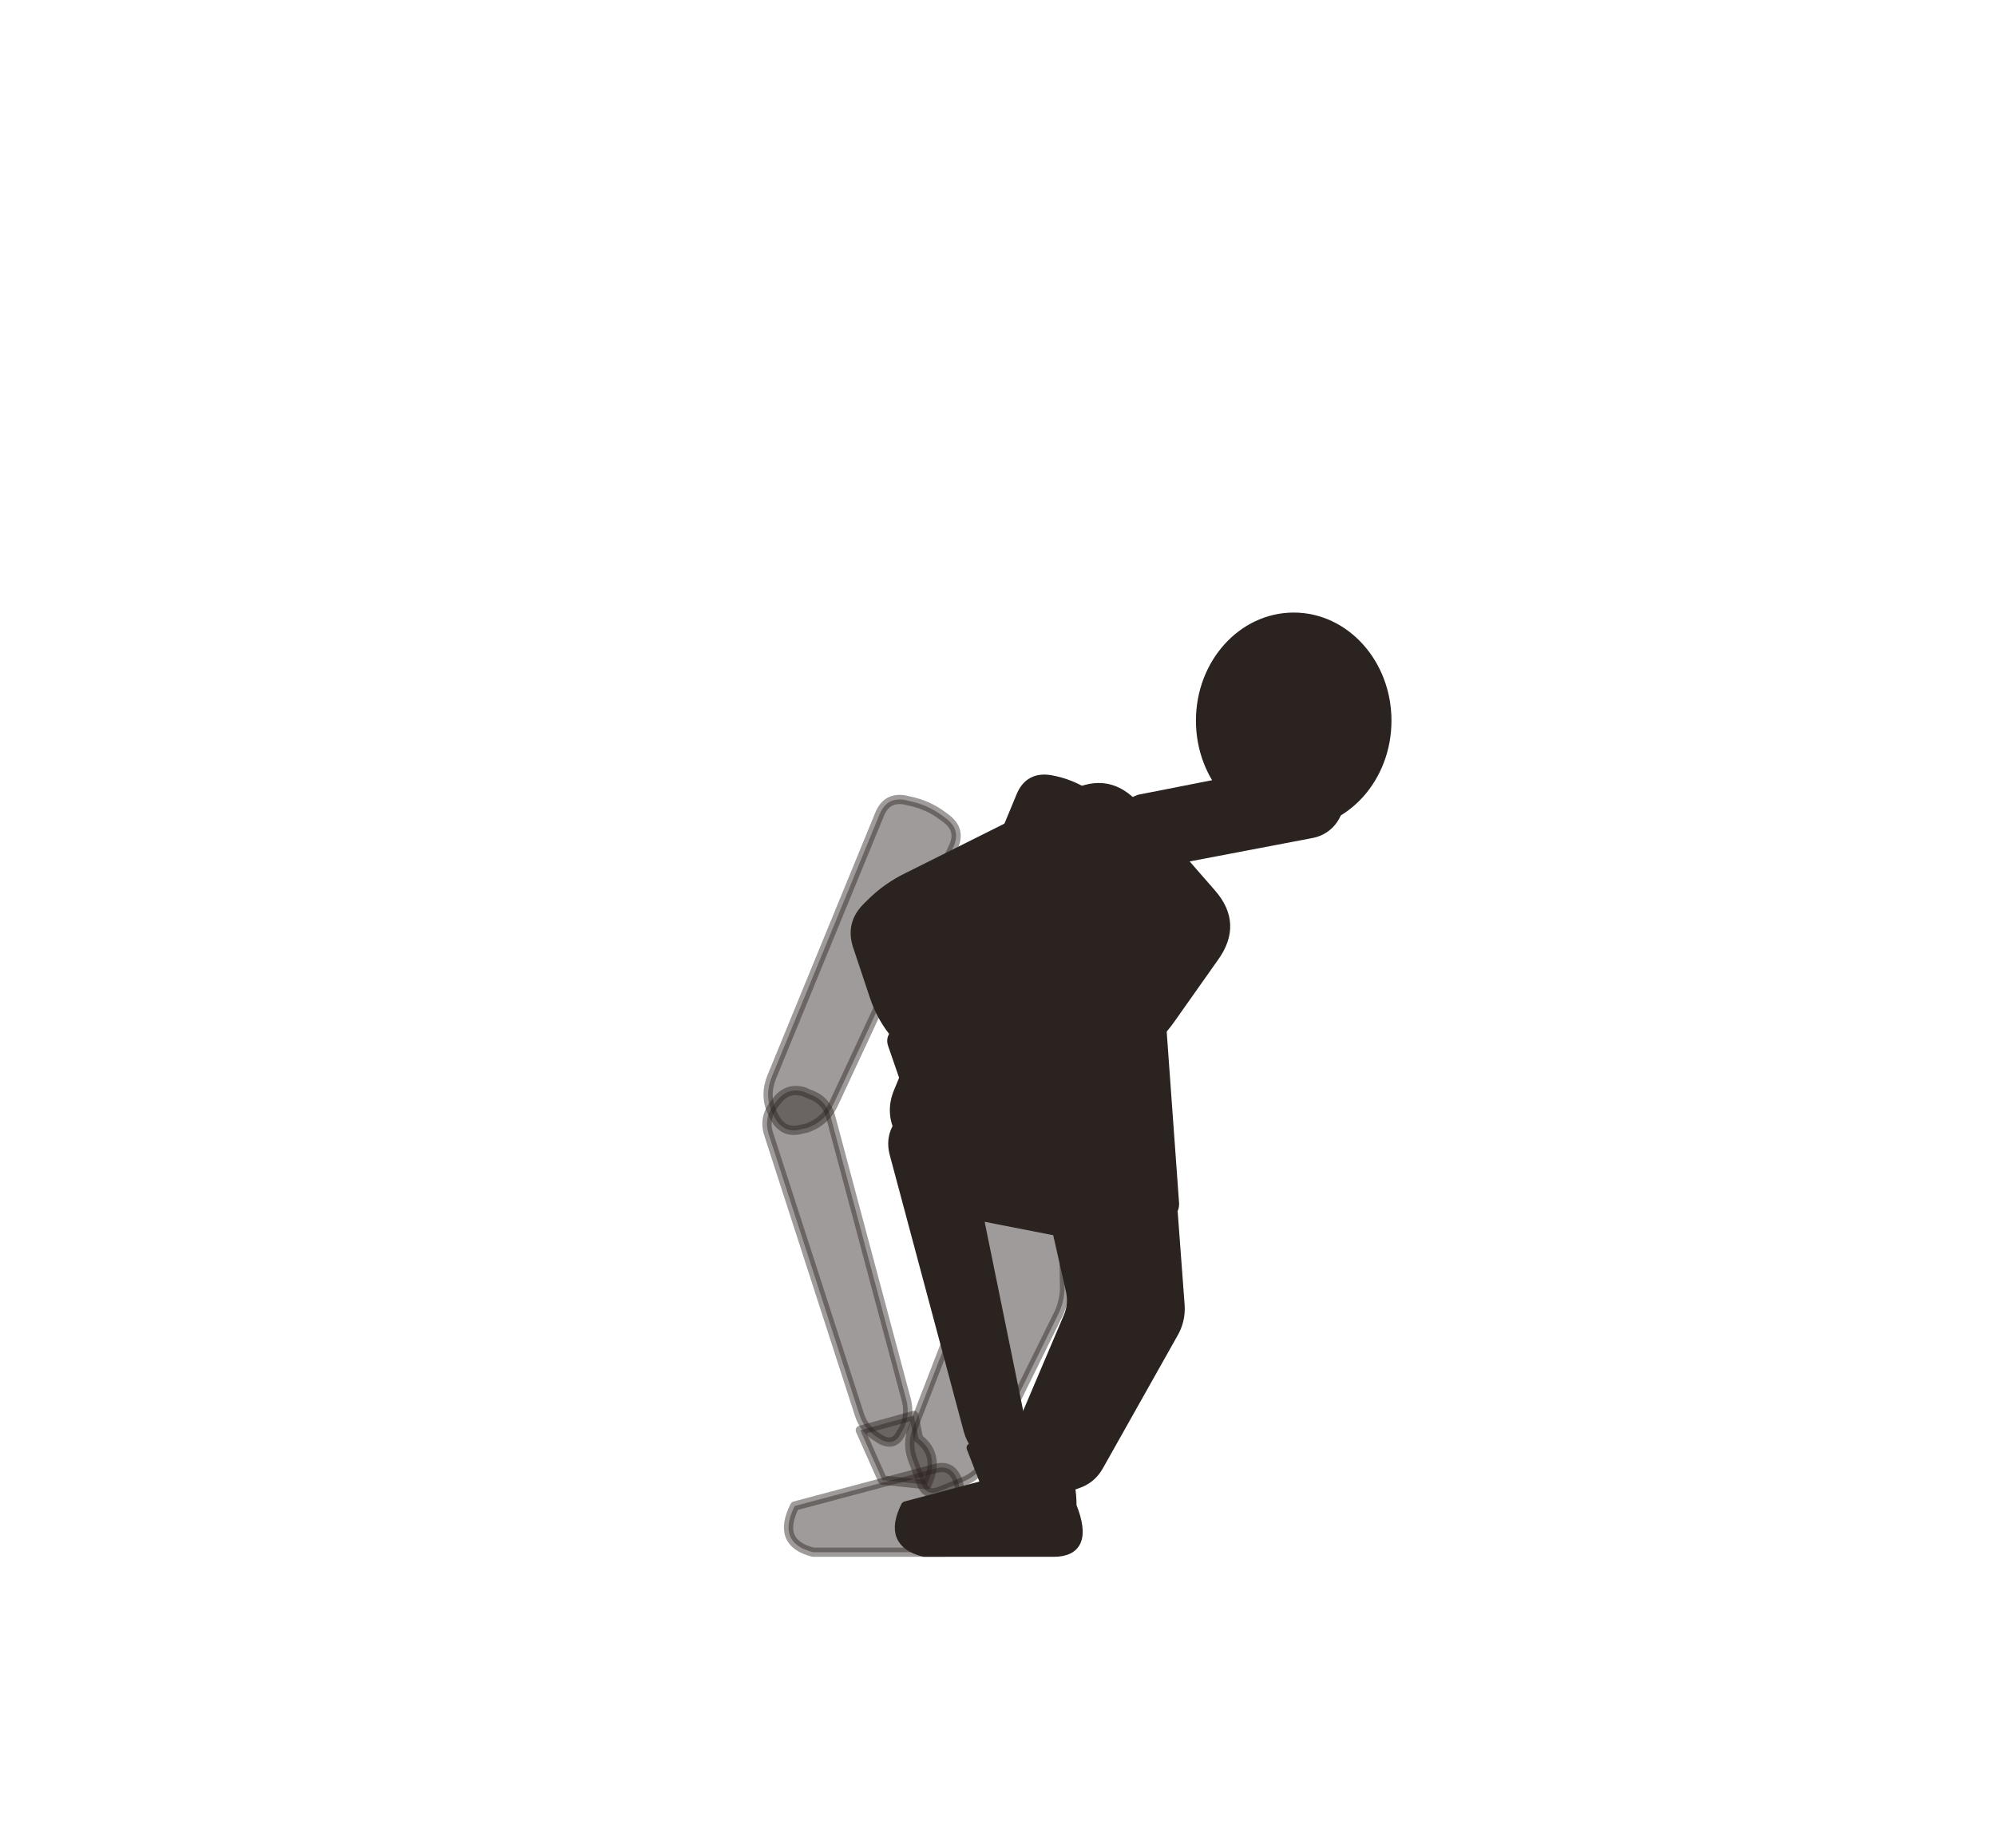
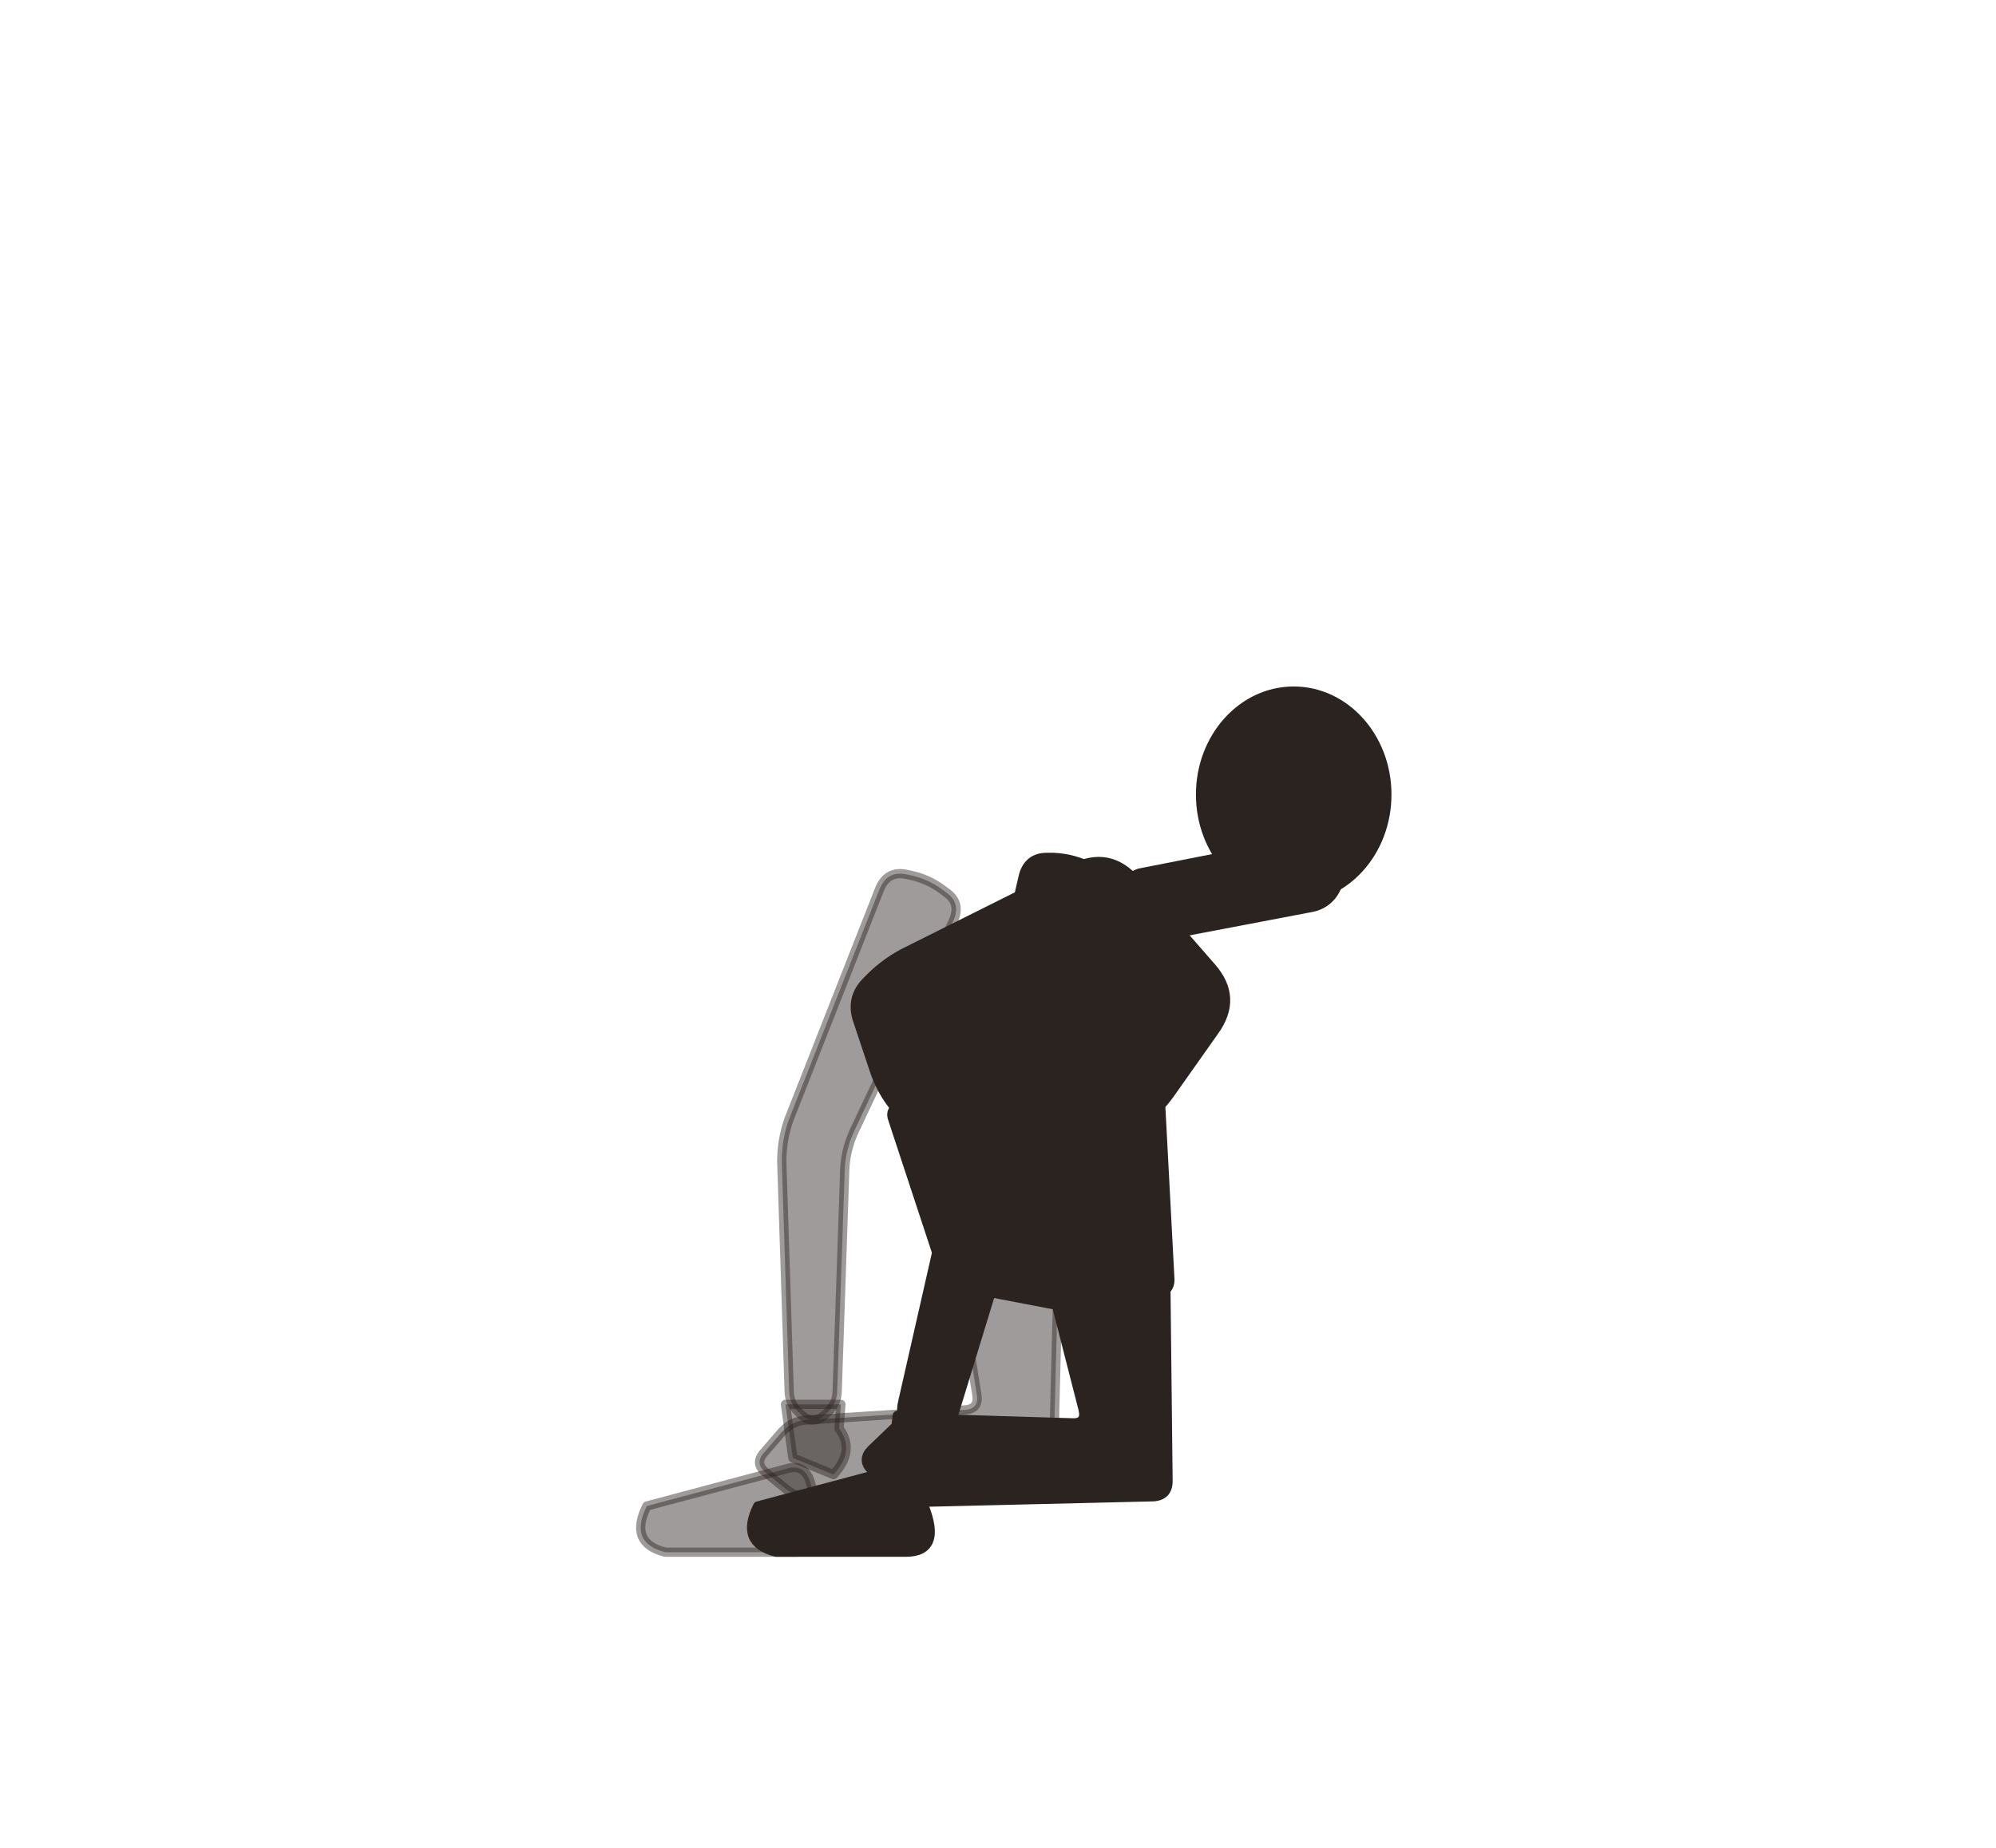
<svg xmlns="http://www.w3.org/2000/svg" viewBox="-8 0 216 200">
-   <path d="M 94.7,123.6 L 96.6,137.5 Q 96.8,139.1 96.2,140.6 L 90.7,154.8 Q 90.2,156.3 90.7,157.8 L 91.7,160.5 Q 92.2,162 93.7,161.4 L 96.4,160.3 Q 97.8,159.7 98.6,158.3 L 106.5,142.3 Q 107.2,140.9 107.2,139.3 L 106.9,122.7 Q 106.9,121.1 105.3,121.3 L 96.1,121.9 Q 94.5,122 94.7,123.6 Z" fill="#2b2320" stroke="#2b2320" stroke-width="1" stroke-linejoin="round" fill-opacity="0.45" stroke-opacity="0.45" />
-   <path d="M 96,163 Q 98,168 94,168 L 80,168 Q 76,167 78,163 L 93,159 Q 96,158 96,163 Z" fill="#2b2320" stroke="#2b2320" stroke-width="1" stroke-linejoin="round" fill-opacity="0.45" stroke-opacity="0.45" />
-   <path d="M 105,127.1 L 107.8,139.5 Q 108.2,141.1 107.6,142.5 L 102.5,154.5 Q 101.9,155.9 102.4,157.5 L 103.4,160.8 Q 103.8,162.3 105.3,161.8 L 108.6,160.6 Q 110.1,160.1 110.9,158.7 L 119,144.3 Q 119.8,142.9 119.7,141.3 L 118.5,125.2 Q 118.3,123.6 116.8,123.8 L 106.3,125.3 Q 104.7,125.6 105,127.1 Z" fill="#2b2320" stroke="#2b2320" stroke-width="1" stroke-linejoin="round" />
-   <path d="M 108,163 Q 110,168 106,168 L 92,168 Q 88,167 90,163 L 105,159 Q 108,158 108,163 Z" fill="#2b2320" stroke="#2b2320" stroke-width="1" stroke-linejoin="round" />
-   <path d="M 87.2,88.1 L 75.5,116.6 Q 74.7,118.6 75.6,120.5 L 75.8,120.9 Q 76.8,122.8 78.8,122.2 L 79.3,122.1 Q 81.3,121.4 82.2,119.5 L 95.2,91.6 Q 96,89.8 94.4,88.6 L 94,88.3 Q 92.4,87.1 90.4,86.7 L 90,86.6 Q 88,86.2 87.2,88.1 Z" fill="#2b2320" stroke="#2b2320" stroke-width="1" stroke-linejoin="round" fill-opacity="0.45" stroke-opacity="0.45" />
-   <path d="M 75.2,122.8 L 85,153.1 Q 85.5,154.7 87,155.6 L 87.3,155.8 Q 88.8,156.6 89.5,155.1 L 89.7,154.8 Q 90.5,153.3 90.1,151.6 L 81.9,120.9 Q 81.4,119 79.5,118.4 L 79.1,118.2 Q 77.3,117.6 76.1,119.1 L 75.8,119.5 Q 74.6,121 75.2,122.8 Z" fill="#2b2320" stroke="#2b2320" stroke-width="1" stroke-linejoin="round" fill-opacity="0.45" stroke-opacity="0.45" />
-   <path d="M 85.1,154.8 L 87.5,160.2 L 92.3,160.7 Q 93.8,157.5 91.4,155.7 L 90.9,153.2 Z" fill="#2b2320" stroke="#2b2320" stroke-width="1" stroke-linejoin="round" fill-opacity="0.45" stroke-opacity="0.45" />
-   <path d="M 90.3,94.9 L 108.1,86 Q 112,84 114.9,87.3 L 123.1,96.7 Q 126,100 123.4,103.6 L 118.6,110.4 Q 116,114 111.9,115.5 L 104.1,118.5 Q 100,120 96.3,117.6 L 91.7,114.4 Q 88,112 86.6,107.8 L 84.8,102.4 Q 84,100 85.8,98.2 L 86.2,97.8 Q 88,96 90.3,94.9 Z" fill="#2b2320" stroke="#2b2320" stroke-width="1" stroke-linejoin="round" />
-   <path d="M 89,111.8 L 106.4,101.6 Q 107.1,101.1 108,101.3 L 116.3,103 Q 117.1,103.1 117.2,104 L 119.1,130.3 Q 119.1,131.1 118.4,131.5 L 117.7,132 Q 117,132.4 116.1,132.6 L 113.6,133.3 Q 112.8,133.6 111.9,133.6 L 109.3,133.6 Q 108.5,133.6 107.6,133.5 L 97.9,131.6 Q 97.1,131.5 96.3,131.2 L 95.5,130.9 Q 94.7,130.7 94.4,129.9 L 88.6,113.1 Q 88.3,112.3 89,111.8 Z" fill="#2b2320" stroke="#2b2320" stroke-width="1" stroke-linejoin="round" />
-   <path d="M 102.5,86.1 L 89.2,118.2 Q 88.3,120.4 89.4,122.5 L 89.6,123 Q 90.6,125.1 92.9,124.4 L 93.4,124.3 Q 95.7,123.6 96.7,121.5 L 111.6,90.1 Q 112.6,88 110.7,86.7 L 110.3,86.4 Q 108.4,85 106.2,84.5 L 105.7,84.4 Q 103.4,84 102.5,86.1 Z" fill="#2b2320" stroke="#2b2320" stroke-width="1" stroke-linejoin="round" />
-   <path d="M 88.8,125 L 96.8,154.9 Q 97.3,156.6 98.8,157.6 L 99.1,157.9 Q 100.7,158.9 101.6,157.3 L 101.8,156.9 Q 102.7,155.4 102.4,153.6 L 96.2,123.2 Q 95.8,121.1 93.8,120.3 L 93.4,120.1 Q 91.4,119.3 89.9,120.9 L 89.6,121.3 Q 88.2,122.9 88.8,125 Z" fill="#2b2320" stroke="#2b2320" stroke-width="1" stroke-linejoin="round" />
-   <path d="M 97.1,156.7 L 99.2,162.1 L 103.9,162.9 Q 105.6,159.8 103.3,157.9 L 102.9,155.3 Z" fill="#2b2320" stroke="#2b2320" stroke-width="1" stroke-linejoin="round" />
-   <path d="M 116.7,93.5 L 134,90.2 A 3.6 3.6 0 0 0 132.6,83.1 L 115.3,86.5 A 3.6 3.6 0 0 0 116.7,93.5 Z" fill="#2b2320" stroke="#2b2320" stroke-width="1" stroke-linejoin="round" />
-   <ellipse cx="132" cy="78" rx="10.08" ry="11.2" fill="#2b2320" stroke="#2b2320" stroke-width="1" stroke-linejoin="round" />
+   <path d="M 94.6,131.5 L 97.7,150.9 Q 98,152.5 96.4,152.6 L 79.2,153.7 Q 77.7,153.8 76.6,155 L 74.7,157.2 Q 73.6,158.4 74.9,159.4 L 77.1,161.2 Q 78.3,162.2 79.9,162 L 104.4,159.6 Q 106,159.5 106,157.9 L 106.7,130.9 Q 106.7,129.3 105.1,129.3 L 95.9,129.9 Q 94.3,129.9 94.6,131.5 Z" fill="#2b2320" stroke="#2b2320" stroke-width="1" stroke-linejoin="round" fill-opacity="0.45" stroke-opacity="0.45" />
+   <path d="M 80,163 Q 82,168 78,168 L 64,168 Q 60,167 62,163 L 77,159 Q 80,158 80,163 Z" fill="#2b2320" stroke="#2b2320" stroke-width="1" stroke-linejoin="round" fill-opacity="0.45" stroke-opacity="0.45" />
+   <path d="M 104.7,134.9 L 109.2,152.5 Q 109.6,154.1 108,154 L 91.6,153.5 Q 90,153.4 88.8,154.5 L 86.3,156.9 Q 85.2,158 86.3,159.1 L 88.8,161.5 Q 90,162.6 91.6,162.6 L 116.8,162 Q 118.4,161.9 118.4,160.3 L 118.1,133.5 Q 118,131.9 116.4,132 L 105.9,133.2 Q 104.3,133.4 104.7,134.9 Z" fill="#2b2320" stroke="#2b2320" stroke-width="1" stroke-linejoin="round" />
+   <path d="M 92,163 Q 94,168 90,168 L 76,168 Q 72,167 74,163 L 89,159 Q 92,158 92,163 Z" fill="#2b2320" stroke="#2b2320" stroke-width="1" stroke-linejoin="round" />
+   <path d="M 87.2,96.2 L 77.4,121.1 Q 76.6,123.3 76.6,125.7 L 77.4,150.5 Q 77.4,152 78.6,153 L 78.8,153.2 Q 80,154.2 81.2,153.2 L 81.4,153 Q 82.6,152 82.6,150.5 L 83.4,127.1 Q 83.4,124.7 84.4,122.5 L 95.2,99.6 Q 96,97.7 94.4,96.6 L 94,96.3 Q 92.4,95.1 90.4,94.7 L 89.9,94.6 Q 88,94.3 87.2,96.2 Z" fill="#2b2320" stroke="#2b2320" stroke-width="1" stroke-linejoin="round" fill-opacity="0.45" stroke-opacity="0.45" />
+   <path d="M 77,152 L 77.8,157.8 L 82.2,159.6 Q 84.6,157 82.8,154.6 L 83,152 Z" fill="#2b2320" stroke="#2b2320" stroke-width="1" stroke-linejoin="round" fill-opacity="0.45" stroke-opacity="0.45" />
+   <path d="M 90.3,102.9 L 108.1,94 Q 112,92 114.9,95.3 L 123.1,104.7 Q 126,108 123.4,111.6 L 118.6,118.4 Q 116,122 111.9,123.5 L 104.1,126.5 Q 100,128 96.3,125.6 L 91.7,122.4 Q 88,120 86.6,115.8 L 84.8,110.4 Q 84,108 85.8,106.2 L 86.2,105.8 Q 88,104 90.3,102.9 Z" fill="#2b2320" stroke="#2b2320" stroke-width="1" stroke-linejoin="round" />
+   <path d="M 89,119.8 L 106.4,109.6 Q 107.1,109.1 108,109.3 L 116.3,111 Q 117.1,111.1 117.2,112 L 118.6,138.5 Q 118.6,139.4 117.9,139.8 L 117.1,140.2 Q 116.4,140.6 115.6,140.8 L 113,141.4 Q 112.2,141.6 111.3,141.6 L 108.7,141.6 Q 107.9,141.6 107,141.4 L 97.6,139.6 Q 96.8,139.4 96,139.1 L 95.2,138.9 Q 94.4,138.6 94.1,137.8 L 88.6,121.1 Q 88.3,120.3 89,119.8 Z" fill="#2b2320" stroke="#2b2320" stroke-width="1" stroke-linejoin="round" />
+   <path d="M 102.7,95 L 96.8,120.7 Q 96.2,123 95.7,125.3 L 89.7,151.7 Q 89.3,153.3 90.2,154.6 L 90.4,154.9 Q 91.4,156.3 92.9,155.6 L 93.2,155.4 Q 94.7,154.7 95.2,153.1 L 103.1,127.3 Q 103.8,125 104.5,122.7 L 112.2,97.5 Q 112.8,95.3 110.8,94.2 L 110.3,94 Q 108.3,92.9 106,92.8 L 105.5,92.8 Q 103.2,92.7 102.7,95 Z" fill="#2b2320" stroke="#2b2320" stroke-width="1" stroke-linejoin="round" />
+   <path d="M 89.1,153.2 L 88.4,159 L 92.2,161.9 Q 95.2,160 94,157.2 L 94.9,154.8 Z" fill="#2b2320" stroke="#2b2320" stroke-width="1" stroke-linejoin="round" />
+   <path d="M 116.7,101.5 L 134,98.2 A 3.6 3.6 0 0 0 132.6,91.1 L 115.3,94.5 A 3.6 3.6 0 0 0 116.7,101.5 Z" fill="#2b2320" stroke="#2b2320" stroke-width="1" stroke-linejoin="round" />
+   <ellipse cx="132" cy="86" rx="10.08" ry="11.2" fill="#2b2320" stroke="#2b2320" stroke-width="1" stroke-linejoin="round" />
</svg>
